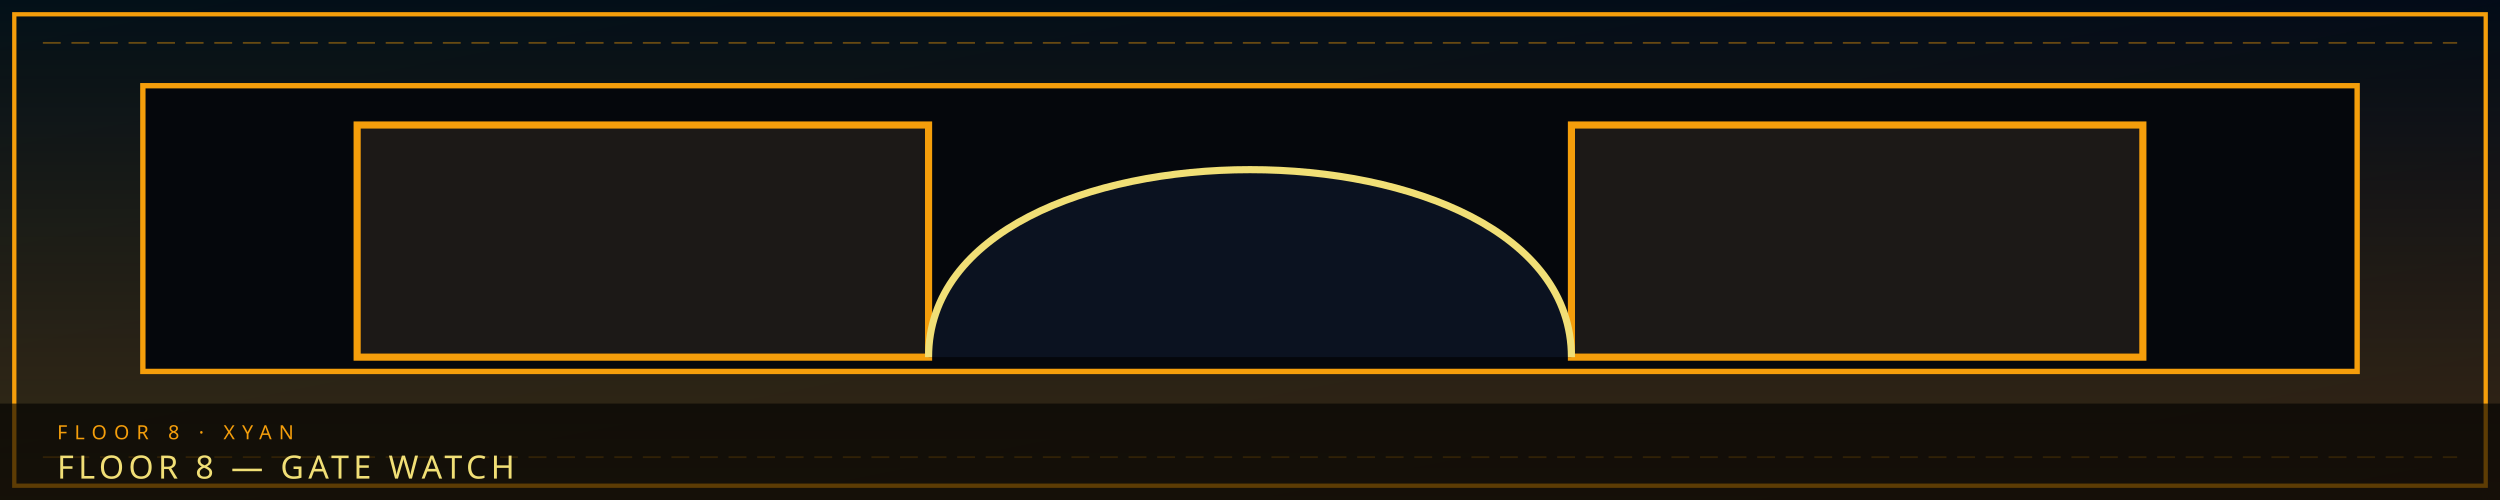
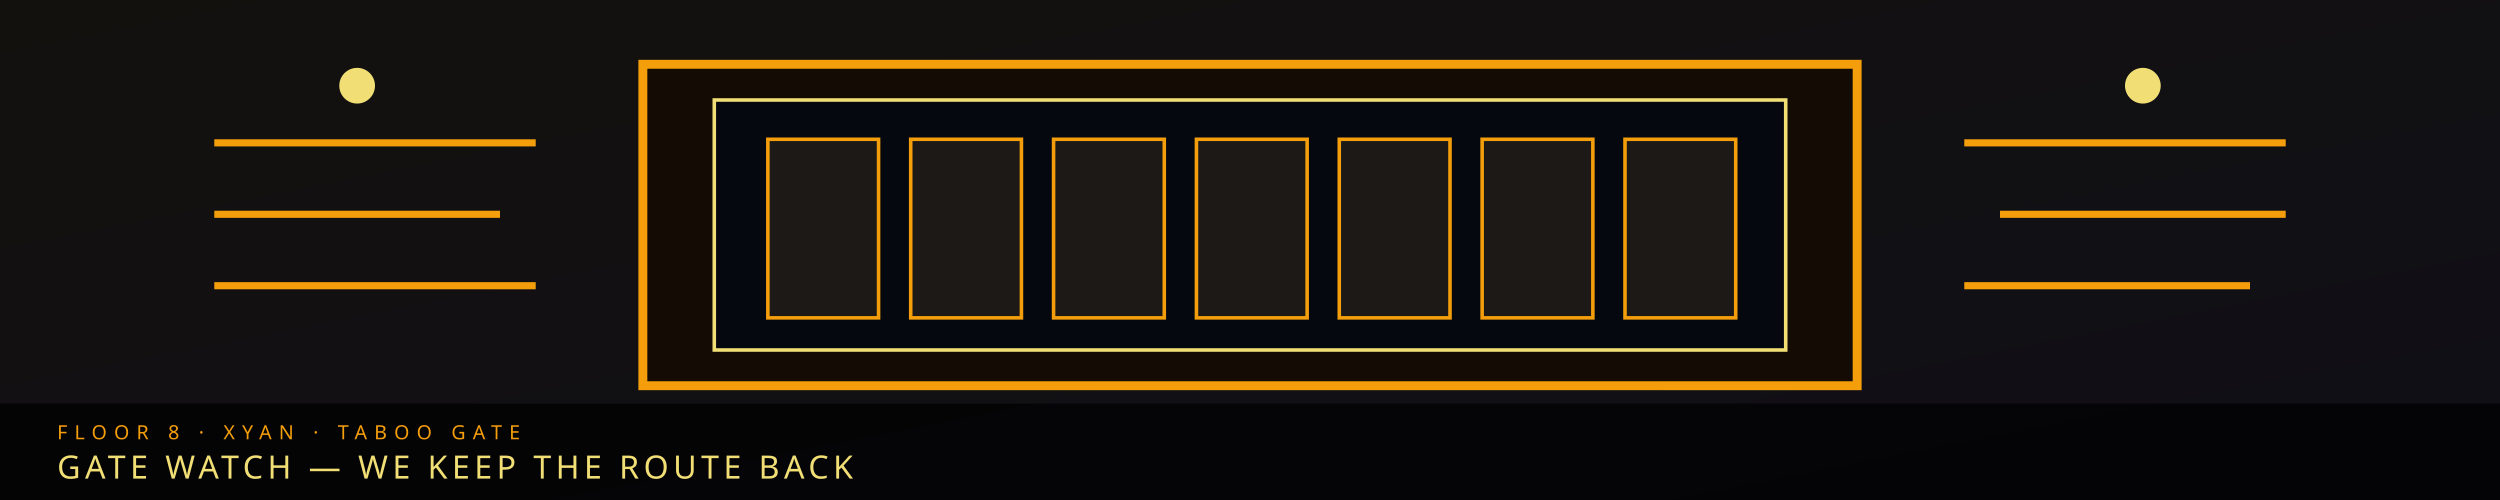
- <svg xmlns="http://www.w3.org/2000/svg" viewBox="0 0 1400 280" width="1400" height="280" role="img" aria-label="FLOOR 8  —  GATE WATCH">
+ <svg xmlns="http://www.w3.org/2000/svg" viewBox="0 0 1400 280" width="1400" height="280" role="img" aria-label="Floor 8 Gate Watch — taboo gate with seven tablets, not ten">
  <defs>
    <linearGradient id="bgf8b" x1="0" y1="0" x2="1" y2="1">
-       <stop offset="0" stop-color="#031018" />
+       <stop offset="0" stop-color="#05080e" />
      <stop offset="1" stop-color="#020617" />
    </linearGradient>
-     <linearGradient id="fdf8b" x1="0" y1="0" x2="0" y2="1">
-       <stop offset="0" stop-color="#f59e0b" stop-opacity="0" />
-       <stop offset="1" stop-color="#f59e0b" stop-opacity=".22" />
+     <linearGradient id="acf8b" x1="0" y1="0" x2="0" y2="1">
+       <stop offset="0" stop-color="#f59e0b" />
+       <stop offset="1" stop-color="#000" />
    </linearGradient>
+     <filter id="glf8b" x="-20%" y="-20%" width="140%" height="140%">
+       <feGaussianBlur stdDeviation="2.4" result="b" />
+       <feMerge>
+         <feMergeNode in="b" />
+         <feMergeNode in="SourceGraphic" />
+       </feMerge>
+     </filter>
  </defs>
  <rect width="1400" height="280" fill="url(#bgf8b)" />
-   <rect width="1400" height="280" fill="url(#fdf8b)" />
-   <polygon points="8,8 1392,8 1392,272 8,272" fill="none" stroke="#f59e0b" stroke-width="2.4" />
-   <line x1="24" y1="24" x2="1376" y2="24" stroke="#f59e0b" stroke-width="1" stroke-dasharray="10 6" opacity=".4" />
-   <line x1="24" y1="256" x2="1376" y2="256" stroke="#f59e0b" stroke-width="1" stroke-dasharray="10 6" opacity=".4" />
-   <rect x="80" y="48" width="1240" height="160" fill="#05070c" stroke="#f59e0b" stroke-width="3" />
-   <rect x="200" y="70" width="320" height="130" fill="#1c1917" stroke="#f59e0b" stroke-width="4" />
-   <rect x="880" y="70" width="320" height="130" fill="#1c1917" stroke="#f59e0b" stroke-width="4" />
-   <path d="M520 200 C520 60 880 60 880 200" fill="#0b1220" stroke="#f1df76" stroke-width="4" />
-   <rect x="0" y="226" width="1400" height="54" fill="#000" opacity=".62" />
-   <text x="32" y="246" fill="#f59e0b" font-family="Impact, Arial Black, sans-serif" font-size="11" letter-spacing="4">FLOOR 8  ·  XYAN</text>
-   <text x="32" y="268" fill="#f1df76" font-family="Impact, Arial Black, sans-serif" font-size="18" letter-spacing="2.5">FLOOR 8  —  GATE WATCH</text>
+   <rect width="1400" height="280" fill="#f59e0b" opacity=".06" />
+   <rect x="360" y="36" width="680" height="180" fill="#140c04" stroke="#f59e0b" stroke-width="5" />
+   <rect x="400" y="56" width="600" height="140" fill="#05080e" stroke="#f1df76" stroke-width="2" />
+   <g fill="#1c1917" stroke="#f59e0b" stroke-width="2">
+     <rect x="430" y="78" width="62" height="100" />
+     <rect x="510" y="78" width="62" height="100" />
+     <rect x="590" y="78" width="62" height="100" />
+     <rect x="670" y="78" width="62" height="100" />
+     <rect x="750" y="78" width="62" height="100" />
+     <rect x="830" y="78" width="62" height="100" />
+     <rect x="910" y="78" width="62" height="100" />
+   </g>
+   <path d="M120 80 H300 M120 120 H280 M120 160 H300" stroke="#f59e0b" stroke-width="4" />
+   <path d="M1100 80 H1280 M1120 120 H1280 M1100 160 H1260" stroke="#f59e0b" stroke-width="4" />
+   <circle cx="200" cy="48" r="10" fill="#f1df76" />
+   <circle cx="1200" cy="48" r="10" fill="#f1df76" />
+   <rect x="0" y="226" width="1400" height="54" fill="#000" opacity=".72" />
+   <text x="32" y="246" fill="#f59e0b" font-family="Impact, Arial Black, sans-serif" font-size="11" letter-spacing="4">FLOOR 8  ·  XYAN  ·  TABOO GATE</text>
+   <text x="32" y="268" fill="#f1df76" font-family="Impact, Arial Black, sans-serif" font-size="18" letter-spacing="2.5">GATE WATCH  —  WE KEEP THE ROUTE BACK</text>
</svg>
